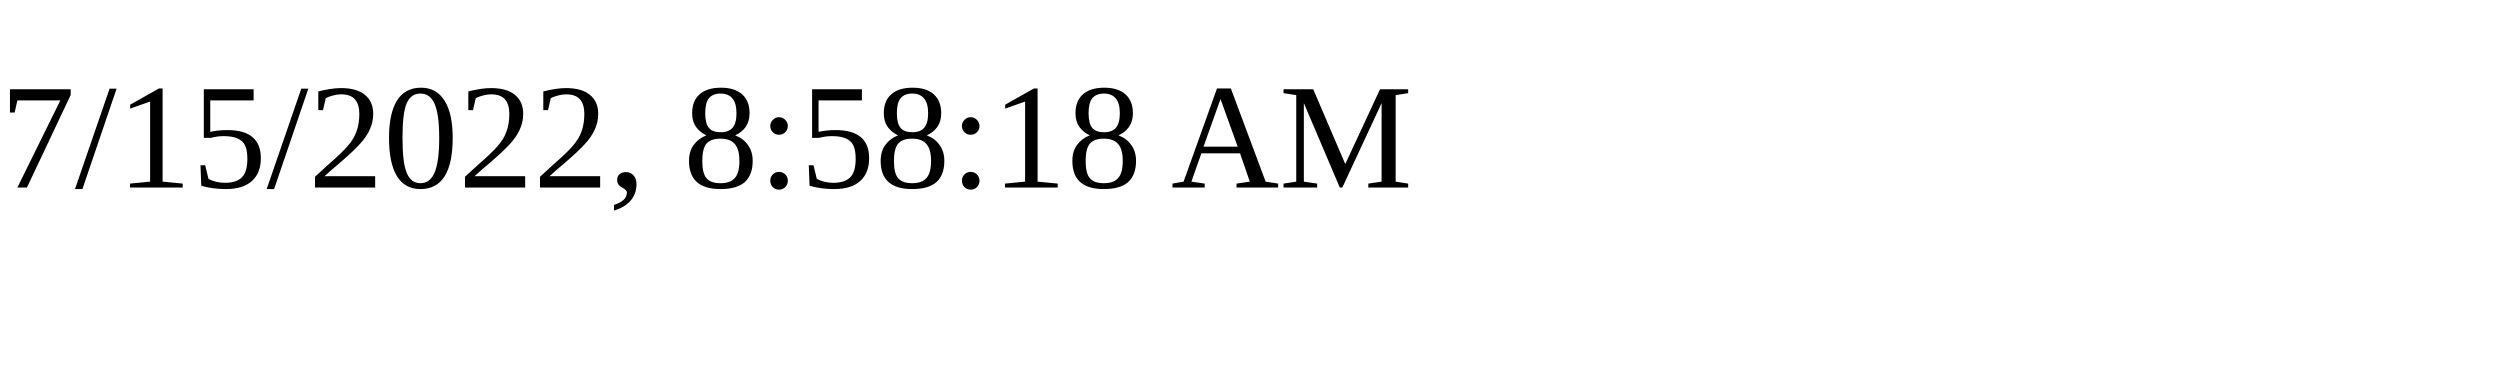
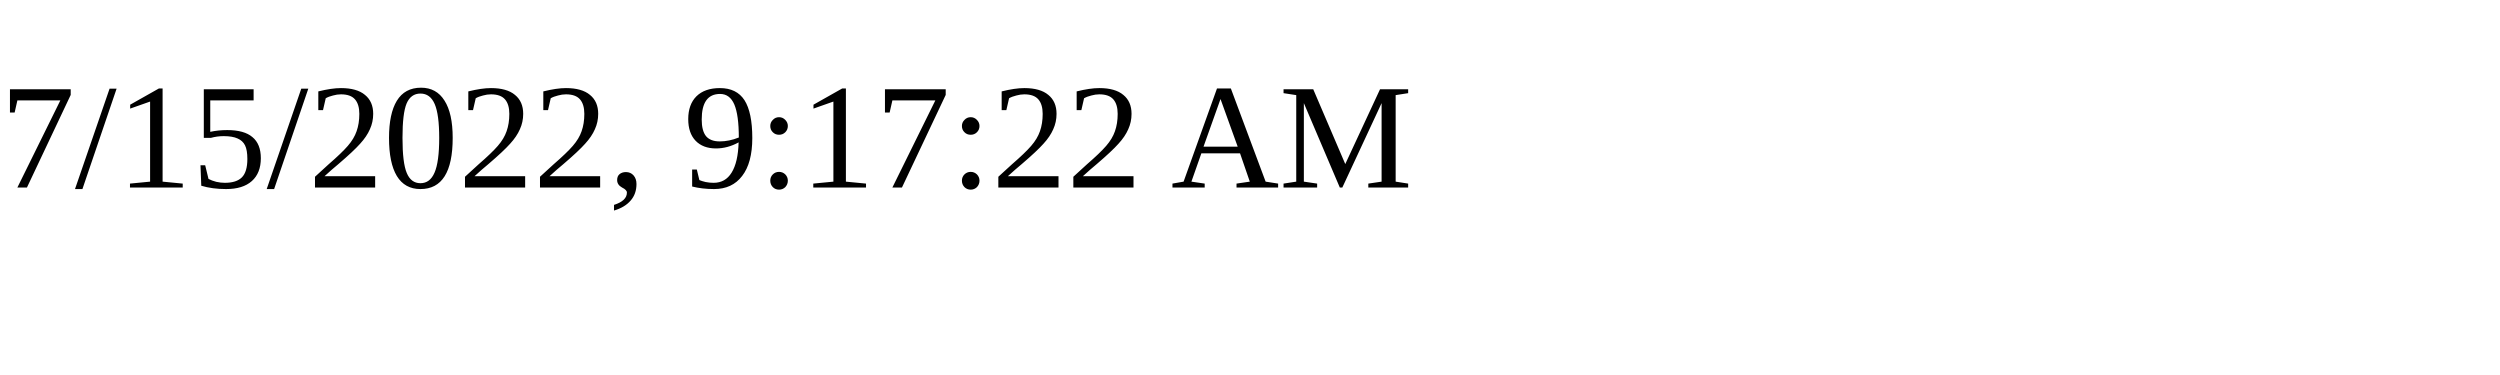
<svg xmlns="http://www.w3.org/2000/svg" height="30" width="200">
-   <text x="0" y="15">7/15/2022, 8:58:18 AM</text>
+   <text x="0" y="15">7/15/2022, 9:17:22 AM</text>
</svg>
